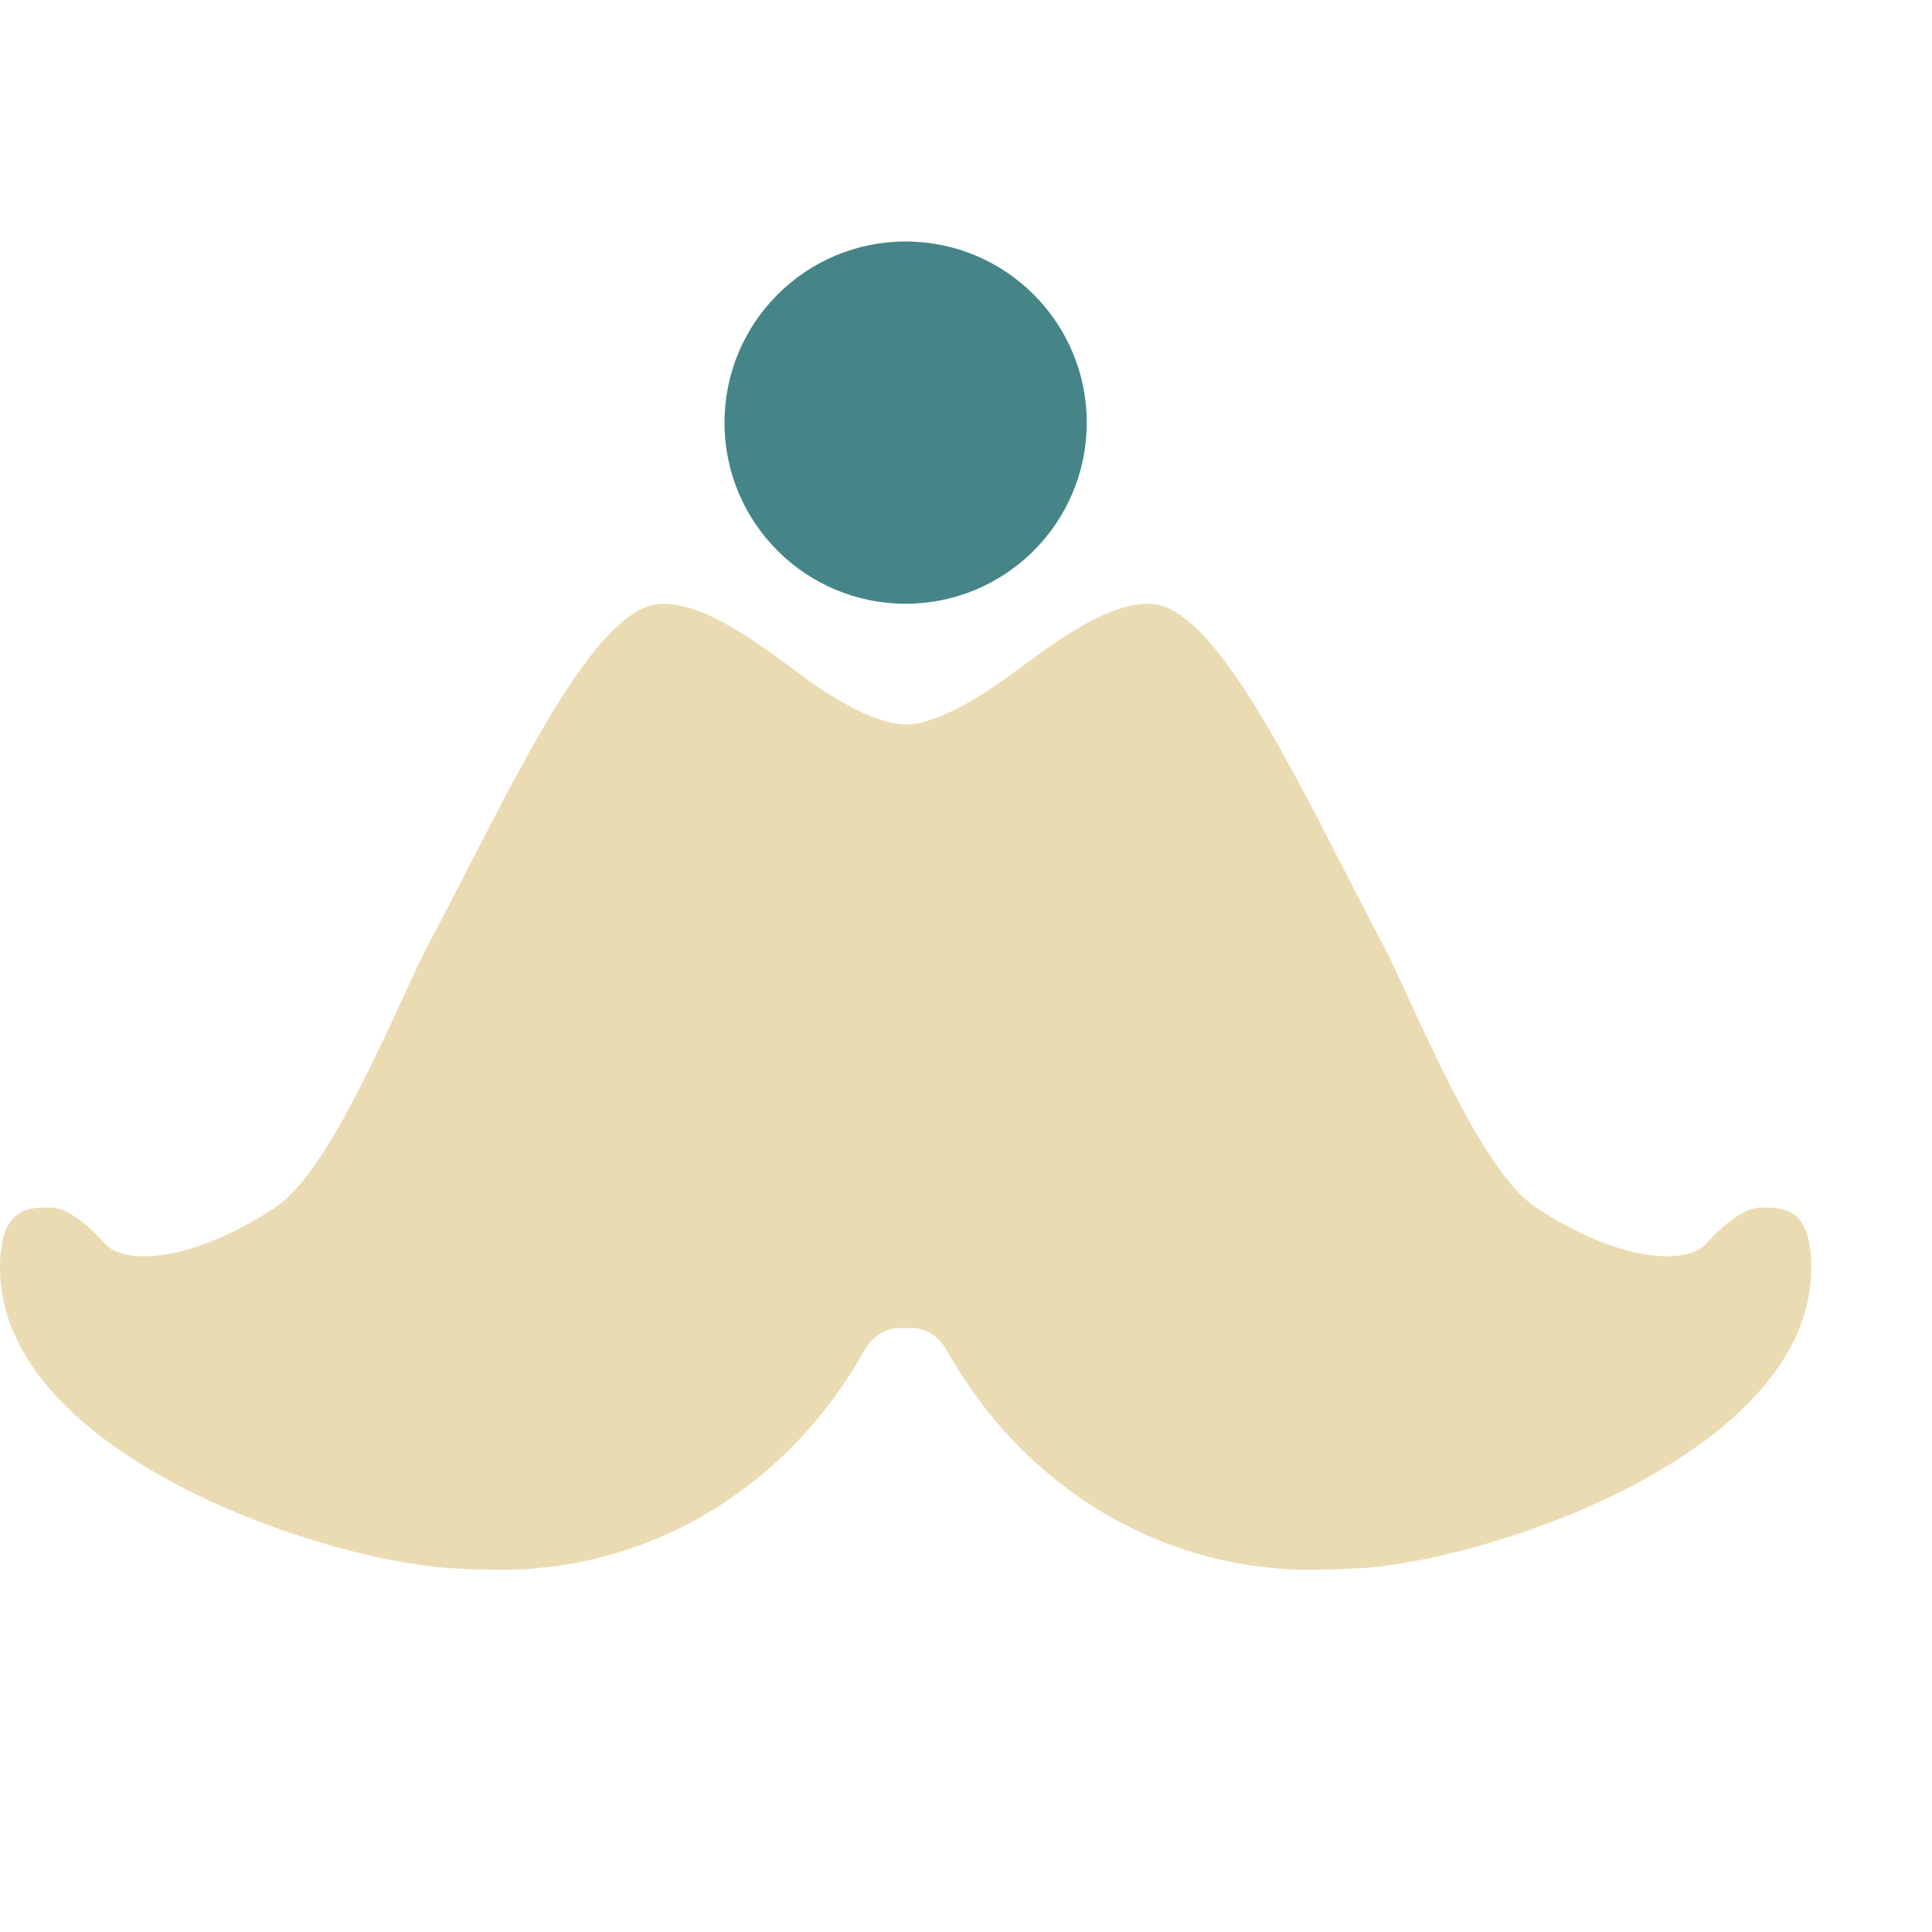
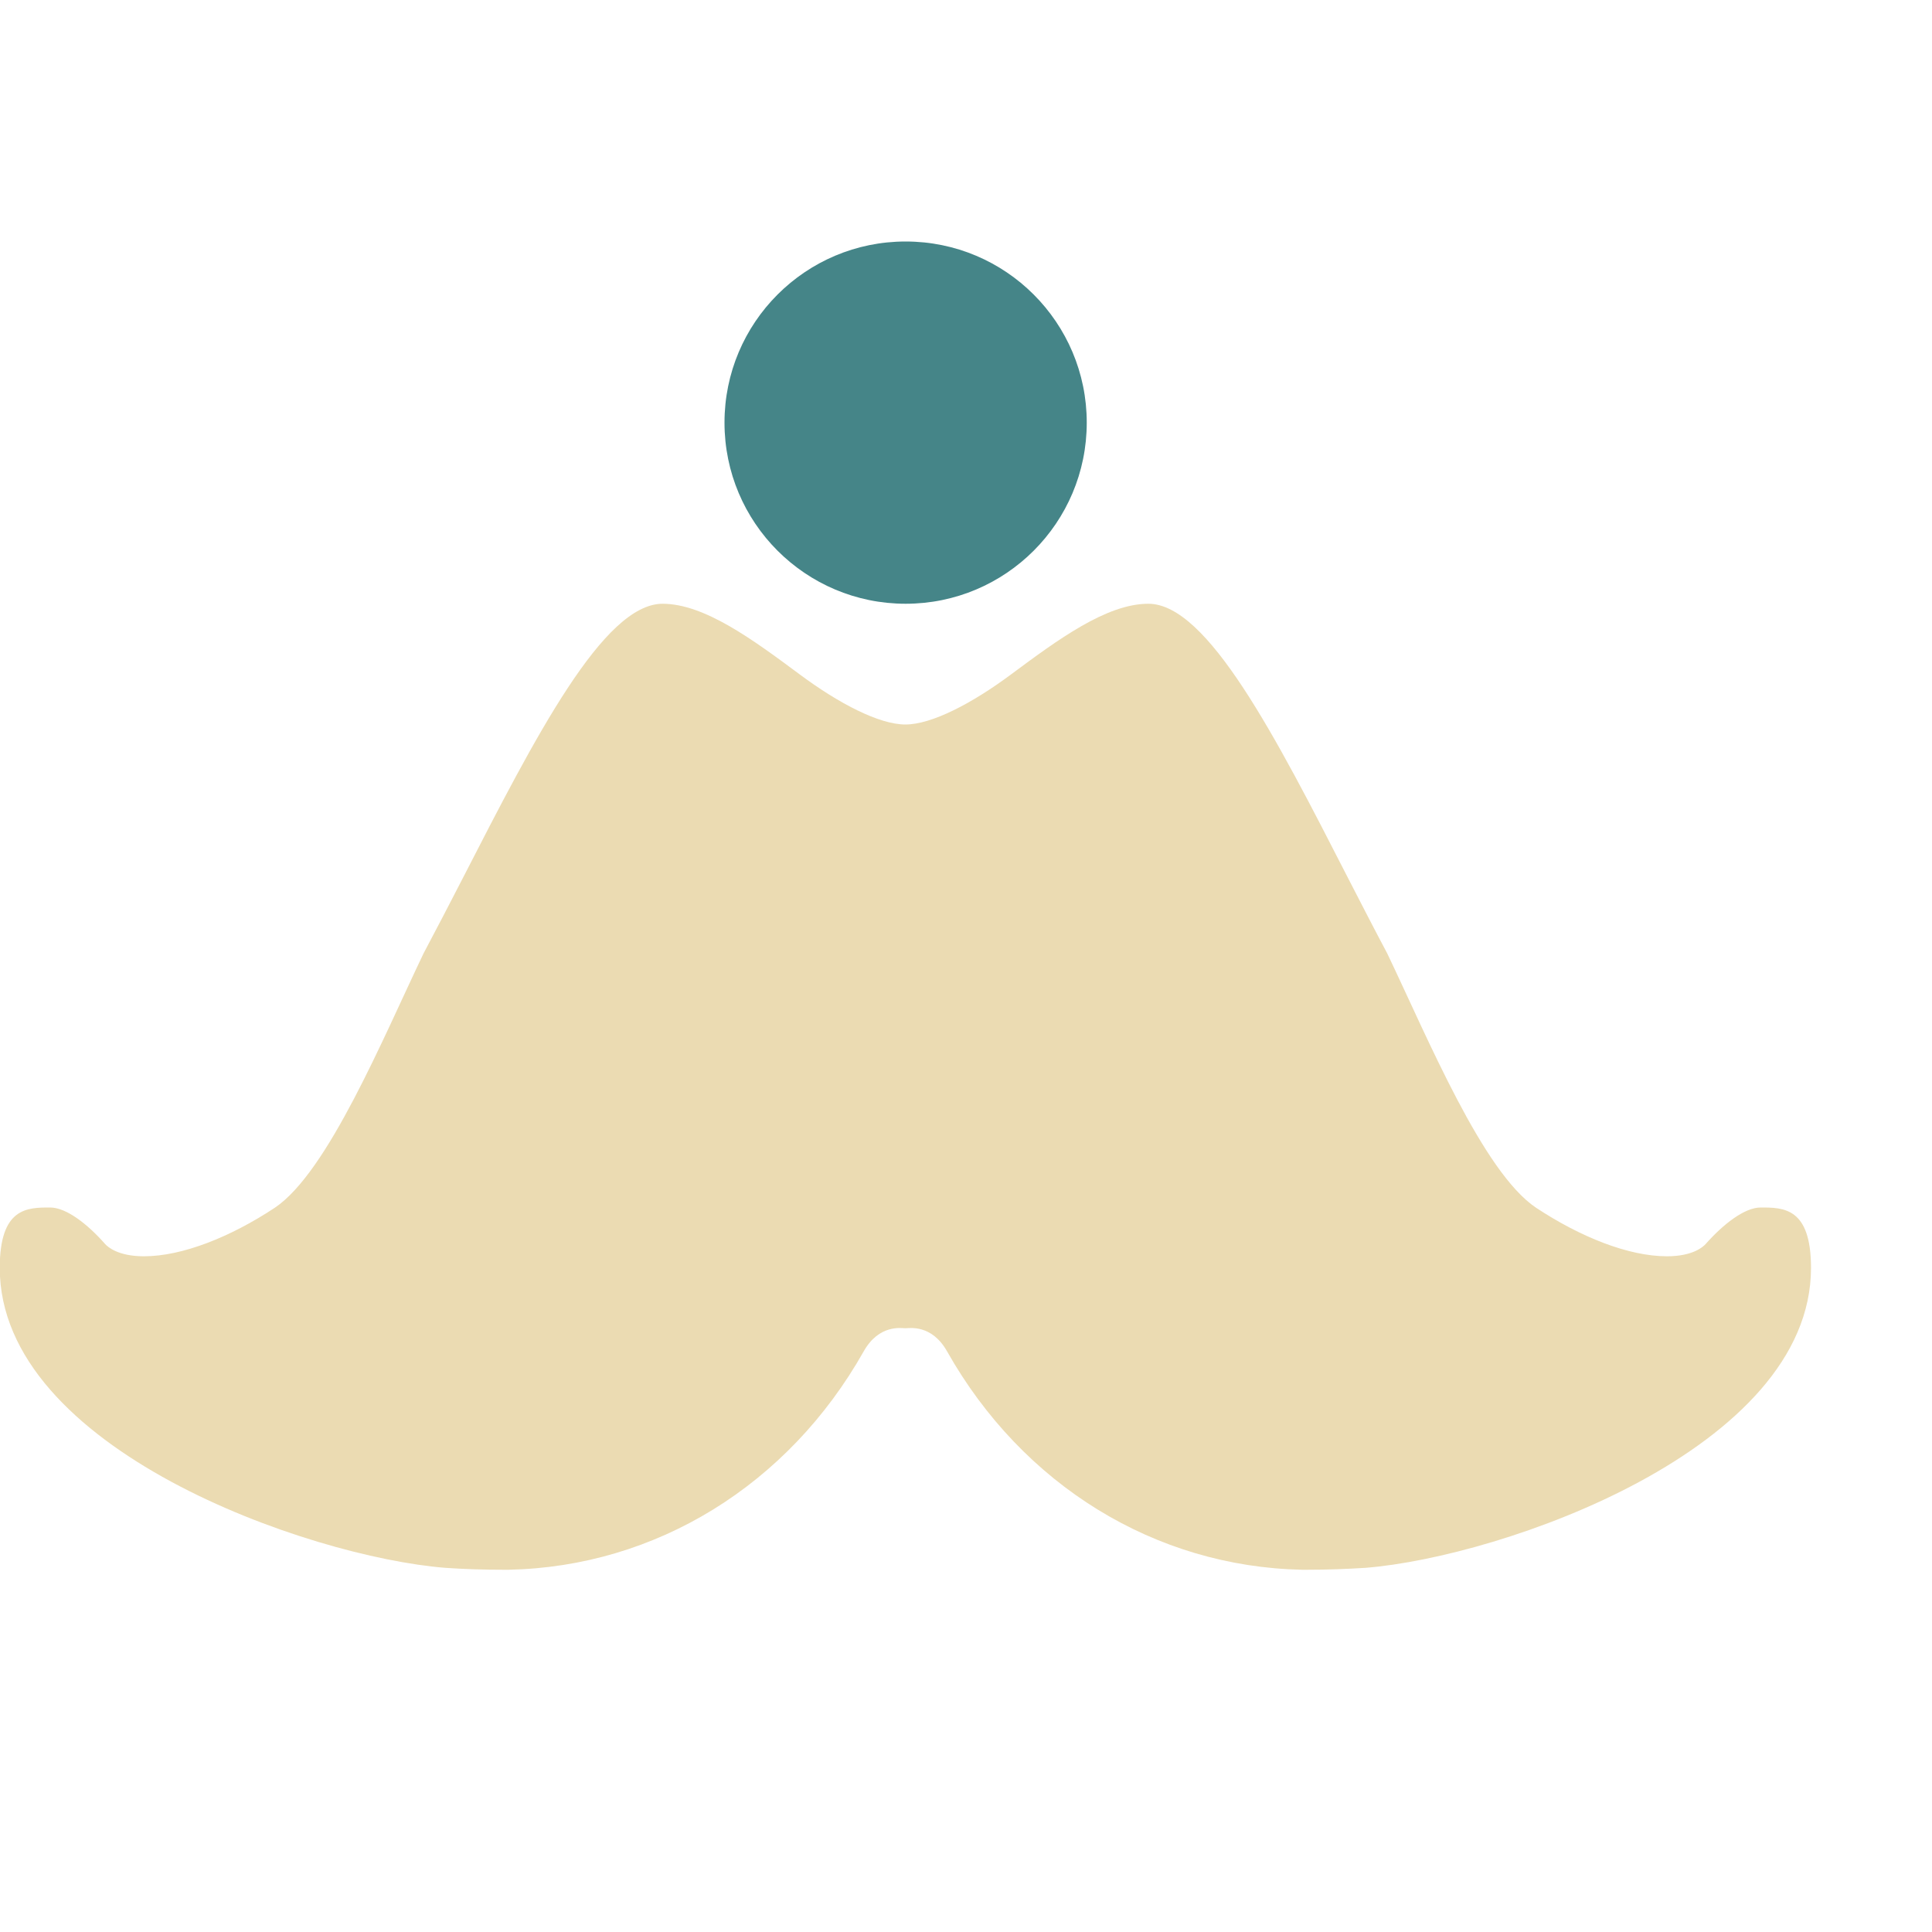
<svg xmlns="http://www.w3.org/2000/svg" width="16" height="16" version="1.1">
  <defs>
-     <style id="current-color-scheme" type="text/css">
-    .ColorScheme-Text { color:#ebdbb2; } .ColorScheme-Highlight { color:#458588; }
-   </style>
+     <style id="current-color-scheme" type="text/css">.ColorScheme-Text { color:#ebdbb2; } .ColorScheme-Highlight { color:#458588; } .ColorScheme-NeutralText { color:#fe8019; } .ColorScheme-PositiveText { color:#689d6a; } .ColorScheme-NegativeText { color:#fb4934; }</style>
  </defs>
-   <path style="fill:currentColor;fill-rule:evenodd" class="ColorScheme-Text" d="M 5.488,5 C 4.999,5 4.433,6.103 3.835,7.27 c -0.112,0.217 -0.221,0.428 -0.326,0.625 C 3.172,8.601 2.716,9.707 2.277,10.002 1.909,10.245 1.51,10.404 1.193,10.404 0.978,10.404 0.893,10.326 0.872,10.303 0.726,10.137 0.55,10 0.417,10 0.228,10 0,10 0,10.5 0,12 2.555,12.893 3.688,12.984 3.846,12.995 4.008,13 4.173,13 l 0.041,0 C 5.433,12.975 6.53,12.299 7.155,11.191 7.283,10.965 7.468,11 7.5,11 c 0.033,0 0.217,-0.035 0.345,0.191 0.625,1.108 1.722,1.784 2.941,1.809 l 0.041,0 c 0.165,0 0.327,-0.006 0.485,-0.016 C 12.445,12.893 15,12 15,10.5 15,10 14.773,10 14.583,10 14.45,10 14.274,10.137 14.127,10.303 c -0.021,0.023 -0.106,0.101 -0.32,0.101 -0.318,0 -0.716,-0.159 -1.084,-0.402 C 12.283,9.707 11.828,8.601 11.491,7.895 11.386,7.698 11.277,7.487 11.166,7.27 10.568,6.102 10.002,5 9.513,5 9.165,5 8.762,5.298 8.375,5.585 8.052,5.825 7.718,6 7.501,6 7.283,6 6.95,5.825 6.627,5.585 6.239,5.298 5.837,5 5.489,5 Z" />
-   <circle style="fill:currentColor" class="ColorScheme-Highlight" cx="7.5" cy="3.5" r="1.5" />
+   <path class="ColorScheme-Text" d="m5.488 5c-0.49 0-1.055 1.103-1.654 2.27-0.112 0.217-0.221 0.428-0.326 0.625-0.338 0.706-0.793 1.812-1.232 2.107-0.368 0.243-0.767 0.402-1.084 0.402-0.214 0-0.3-0.078-0.321-0.101-0.146-0.166-0.322-0.303-0.456-0.303-0.189 0-0.417 0-0.417 0.5 0 1.5 2.555 2.393 3.688 2.484 0.158 0.011 0.32 0.016 0.485 0.016h0.041c1.219-0.025 2.316-0.701 2.941-1.809 0.128-0.226 0.312-0.191 0.345-0.191s0.217-0.035 0.345 0.191c0.625 1.108 1.722 1.784 2.941 1.809h0.041c0.165 0 0.327-6e-3 0.485-0.016 1.133-0.091 3.688-0.984 3.688-2.484 0-0.5-0.228-0.5-0.417-0.5-0.133 0-0.309 0.137-0.456 0.303-0.021 0.023-0.106 0.101-0.32 0.101-0.318 0-0.716-0.159-1.084-0.402-0.44-0.295-0.895-1.401-1.233-2.107-0.105-0.197-0.213-0.408-0.325-0.625-0.598-1.168-1.163-2.27-1.653-2.27-0.347 0-0.75 0.298-1.138 0.586-0.323 0.24-0.657 0.414-0.874 0.414s-0.551-0.174-0.874-0.414c-0.388-0.288-0.79-0.586-1.138-0.586z" fill="currentColor" />
+   <circle class="ColorScheme-Highlight" cx="7.5" cy="3.5" r="1.5" fill="currentColor" />
</svg>
